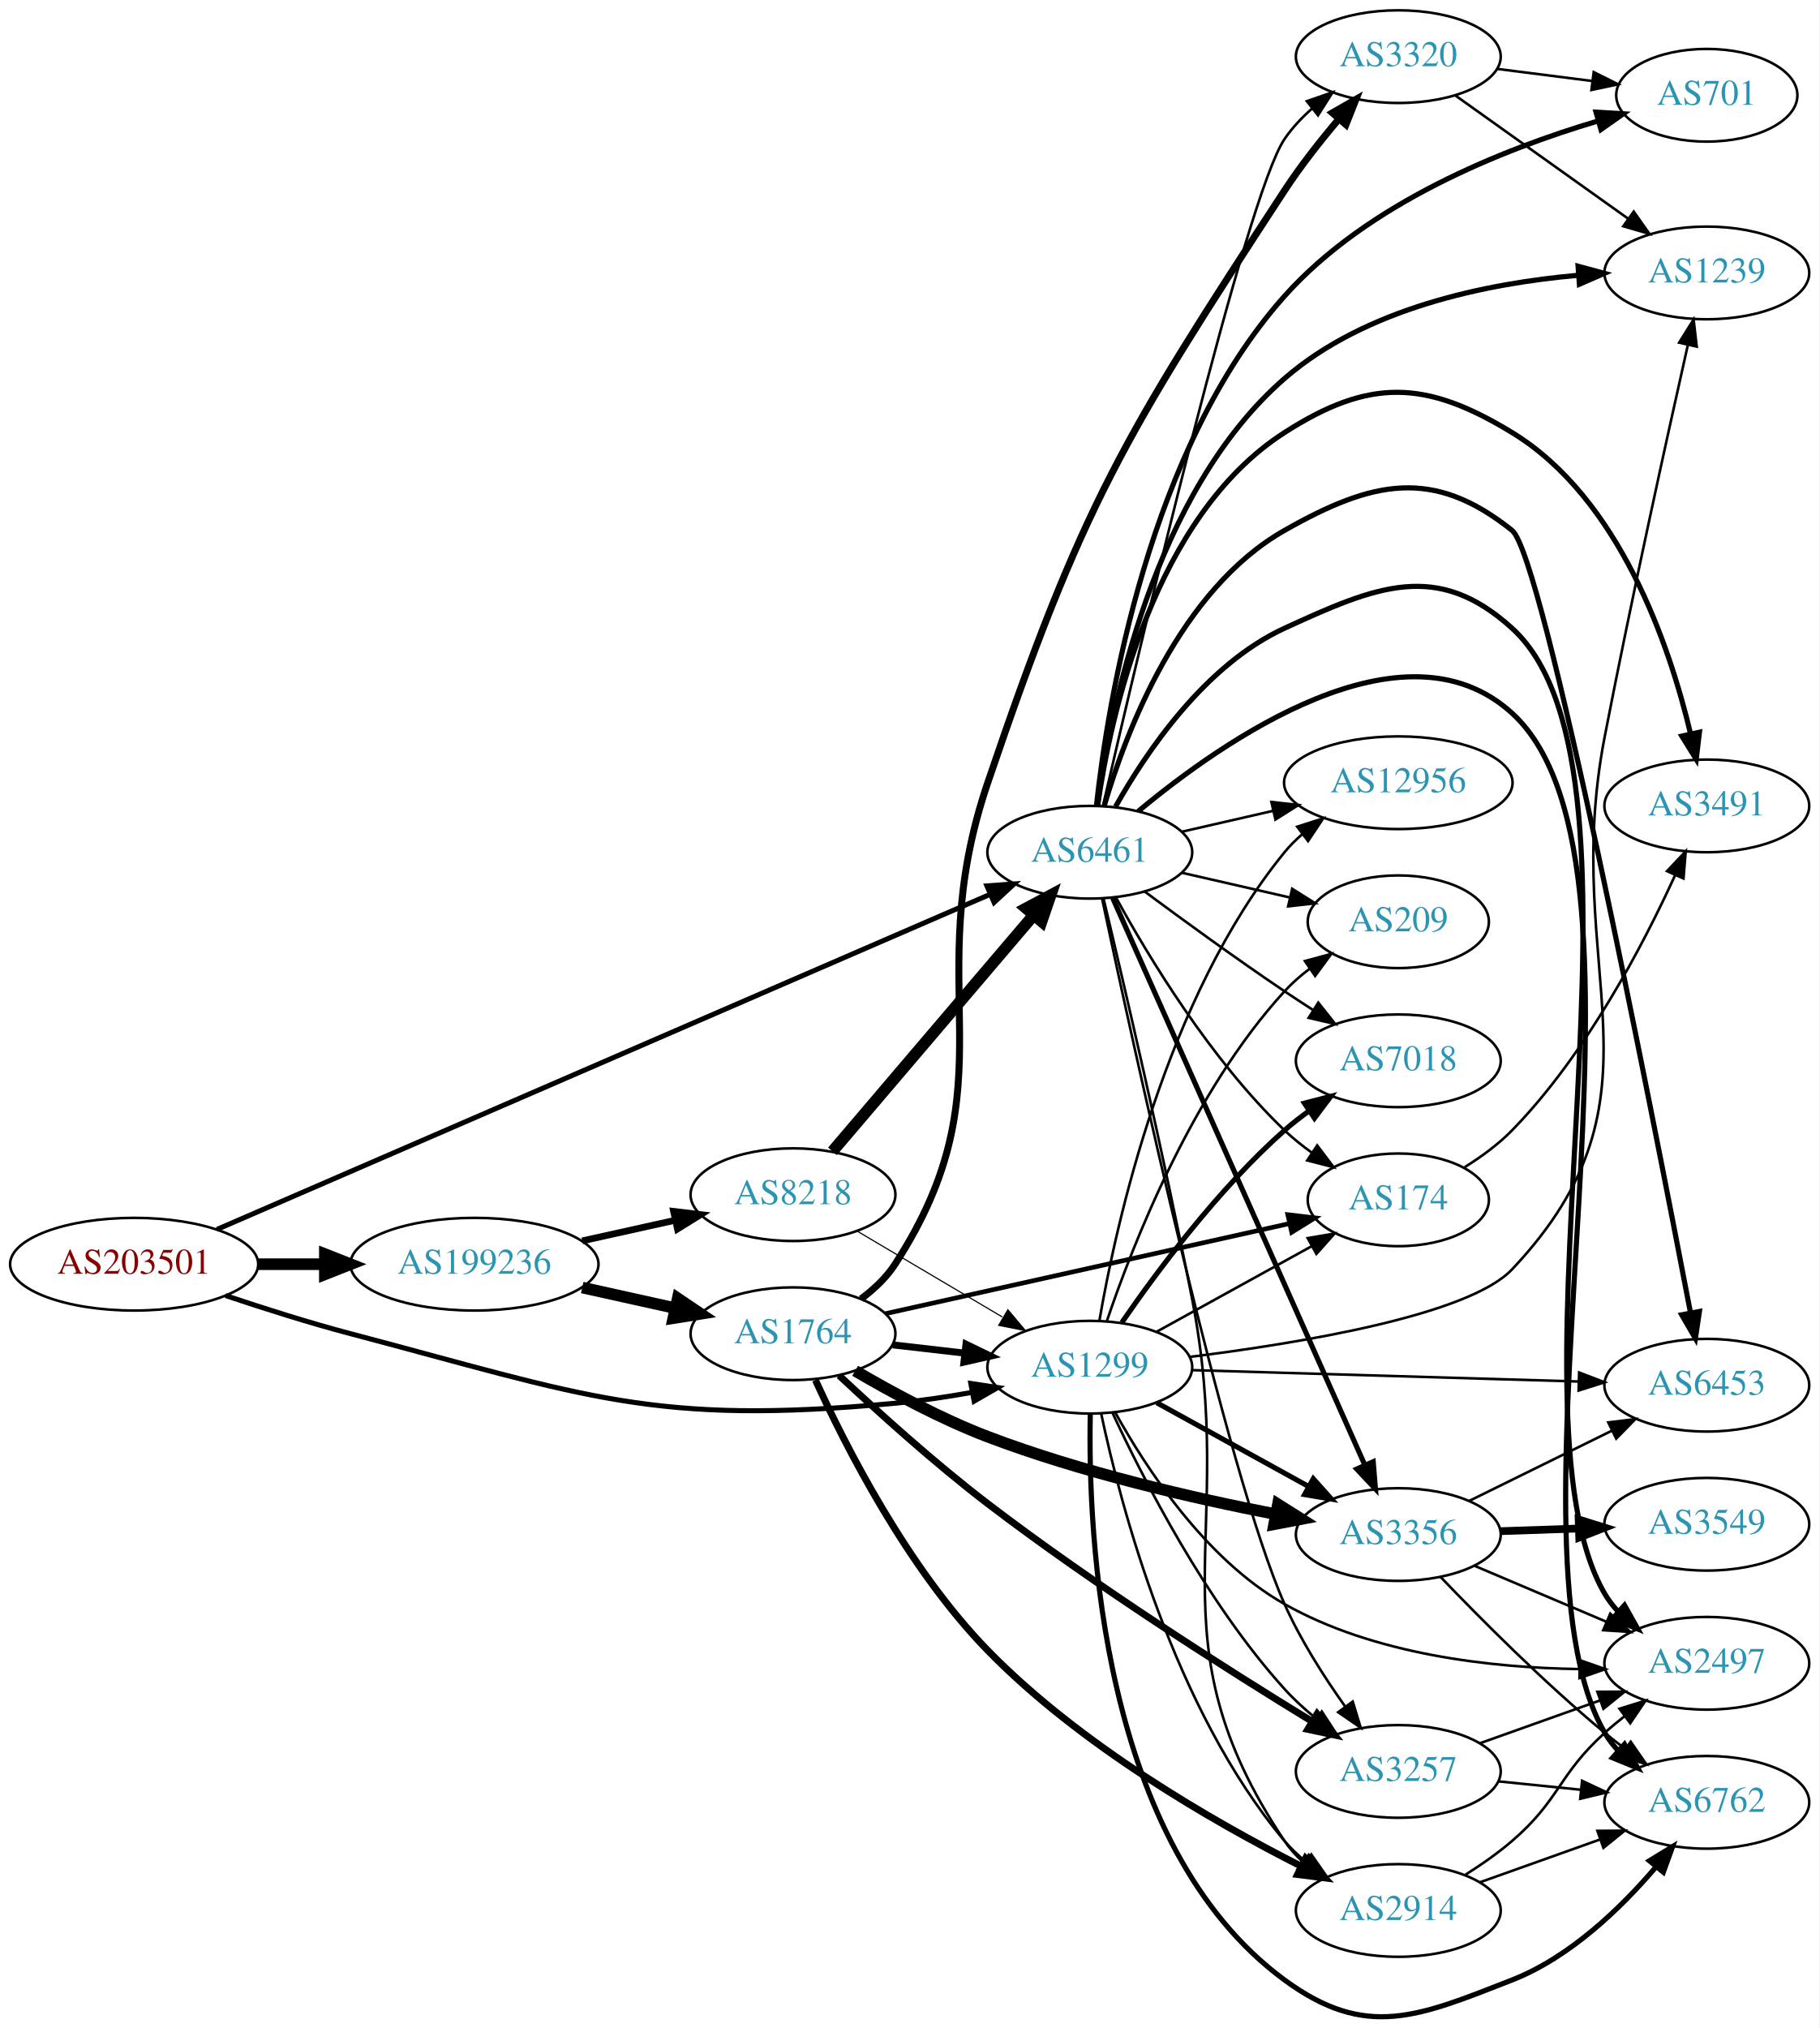
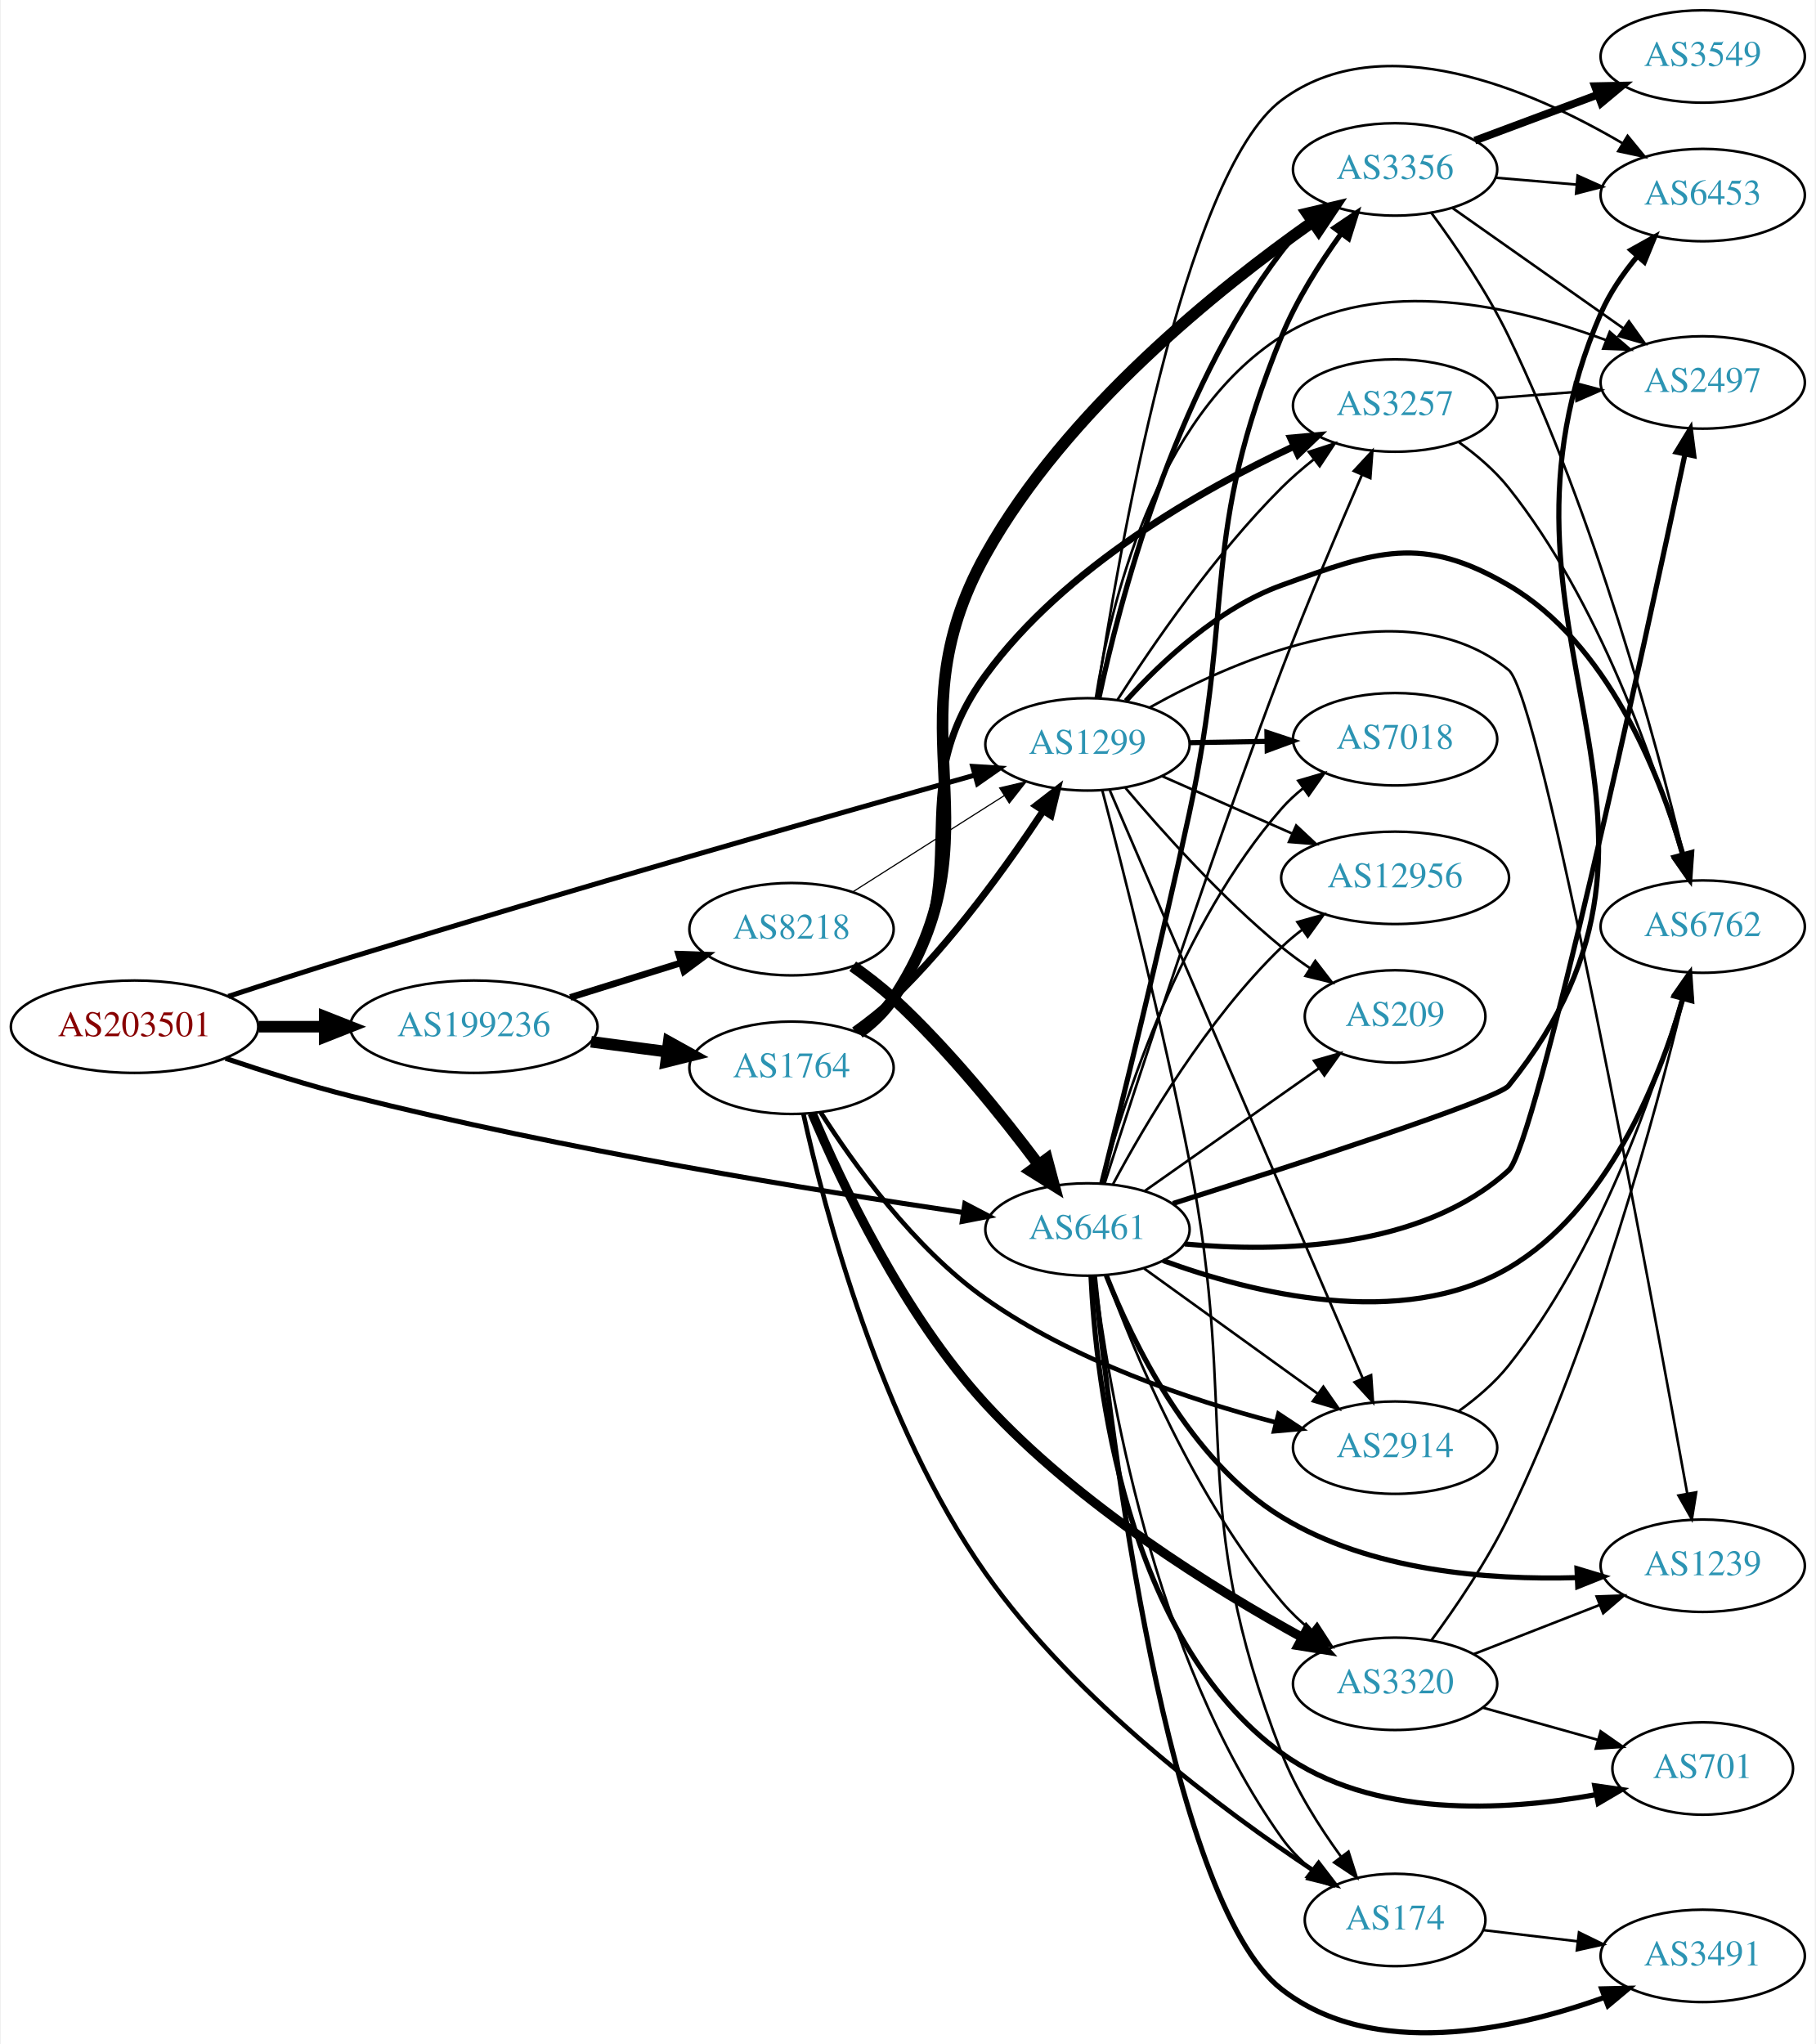
- <svg xmlns="http://www.w3.org/2000/svg" xmlns:xlink="http://www.w3.org/1999/xlink" width="707pt" height="788pt" viewBox="0.00 0.00 706.65 787.65">
-   <g id="graph0" class="graph" transform="scale(1 1) rotate(0) translate(4 783.648)">
-     <polygon fill="white" stroke="none" points="-4,4 -4,-783.648 702.654,-783.648 702.654,4 -4,4" />
+ <svg xmlns="http://www.w3.org/2000/svg" xmlns:xlink="http://www.w3.org/1999/xlink" width="707pt" height="796pt" viewBox="0.00 0.00 706.65 796.33">
+   <g id="graph0" class="graph" transform="scale(1 1) rotate(0) translate(4 792.334)">
+     <polygon fill="white" stroke="none" points="-4,4 -4,-792.334 702.654,-792.334 702.654,4 -4,4" />
    <g id="node1" class="node">
      <g id="a_node1">
        <a xlink:href="/asn/203501" xlink:title="AS203501 ~ Emarsys North America, Inc [AT]">
-           <ellipse fill="#ffffff" stroke="black" cx="48.096" cy="-292.648" rx="48.192" ry="18" />
-           <text text-anchor="middle" x="48.096" y="-288.948" font-family="Times,serif" font-size="14.00" fill="#880000">AS203501</text>
+           <ellipse fill="#ffffff" stroke="black" cx="48.096" cy="-392.334" rx="48.192" ry="18" />
+           <text text-anchor="middle" x="48.096" y="-388.634" font-family="Times,serif" font-size="14.00" fill="#880000">AS203501</text>
        </a>
      </g>
    </g>
    <g id="node2" class="node">
      <g id="a_node2">
        <a xlink:href="/asn/1299" xlink:title="AS1299 ~ Telia Carrier [EU]">
-           <ellipse fill="#ffffff" stroke="black" cx="419.322" cy="-252.648" rx="39.794" ry="18" />
-           <text text-anchor="middle" x="419.322" y="-248.948" font-family="Times,serif" font-size="14.00" fill="#2c94b3">AS1299</text>
+           <ellipse fill="#ffffff" stroke="black" cx="419.322" cy="-502.334" rx="39.794" ry="18" />
+           <text text-anchor="middle" x="419.322" y="-498.634" font-family="Times,serif" font-size="14.00" fill="#2c94b3">AS1299</text>
        </a>
      </g>
    </g>
    <g id="edge1" class="edge">
-       <path fill="none" stroke="black" stroke-width="1.95" d="M83.607,-280.47C98.446,-275.486 116.057,-269.902 132.191,-265.648 223.816,-241.488 249.327,-229.877 343.676,-238.648 353.42,-239.554 363.788,-241.111 373.6,-242.866" />
-       <polygon fill="black" stroke="black" stroke-width="1.95" points="373.098,-246.333 383.573,-244.747 374.396,-239.454 373.098,-246.333" />
+       <path fill="none" stroke="black" stroke-width="1.95" d="M84.601,-404.145C99.296,-408.962 116.532,-414.52 132.191,-419.334 218.063,-445.732 319.125,-474.516 375.236,-490.297" />
+       <polygon fill="black" stroke="black" stroke-width="1.95" points="374.602,-493.755 385.176,-493.089 376.495,-487.015 374.602,-493.755" />
    </g>
    <g id="node3" class="node">
      <g id="a_node3">
        <a xlink:href="/asn/6461" xlink:title="AS6461 ~ Zayo Bandwidth [US]">
-           <ellipse fill="#ffffff" stroke="black" cx="419.322" cy="-452.648" rx="39.794" ry="18" />
-           <text text-anchor="middle" x="419.322" y="-448.948" font-family="Times,serif" font-size="14.00" fill="#2c94b3">AS6461</text>
+           <ellipse fill="#ffffff" stroke="black" cx="419.322" cy="-313.334" rx="39.794" ry="18" />
+           <text text-anchor="middle" x="419.322" y="-309.634" font-family="Times,serif" font-size="14.00" fill="#2c94b3">AS6461</text>
        </a>
      </g>
    </g>
    <g id="edge2" class="edge">
-       <path fill="none" stroke="black" stroke-width="1.95" d="M80.258,-306.152C147.811,-335.425 307.532,-404.638 380.623,-436.311" />
-       <polygon fill="black" stroke="black" stroke-width="1.95" points="379.361,-439.579 389.928,-440.344 382.144,-433.156 379.361,-439.579" />
+       <path fill="none" stroke="black" stroke-width="1.95" d="M83.562,-379.985C98.395,-374.971 116.012,-369.413 132.191,-365.334 215.151,-344.418 313.652,-328.408 370.771,-319.974" />
+       <polygon fill="black" stroke="black" stroke-width="1.95" points="371.553,-323.397 380.941,-318.487 370.54,-316.47 371.553,-323.397" />
    </g>
    <g id="node4" class="node">
      <g id="a_node4">
        <a xlink:href="/asn/199236" xlink:title="AS199236 ~ Emarsys eMarketing Systems AG [AT]">
-           <ellipse fill="#ffffff" stroke="black" cx="180.287" cy="-292.648" rx="48.192" ry="18" />
-           <text text-anchor="middle" x="180.287" y="-288.948" font-family="Times,serif" font-size="14.00" fill="#2c94b3">AS199236</text>
+           <ellipse fill="#ffffff" stroke="black" cx="180.287" cy="-392.334" rx="48.192" ry="18" />
+           <text text-anchor="middle" x="180.287" y="-388.634" font-family="Times,serif" font-size="14.00" fill="#2c94b3">AS199236</text>
        </a>
      </g>
    </g>
    <g id="edge3" class="edge">
-       <path fill="none" stroke="black" stroke-width="4.5" d="M96.466,-292.648C104.736,-292.648 113.42,-292.648 121.924,-292.648" />
-       <polygon fill="black" stroke="black" stroke-width="4.5" points="122.17,-296.585 132.17,-292.648 122.17,-288.71 122.17,-296.585" />
+       <path fill="none" stroke="black" stroke-width="4.5" d="M96.466,-392.334C104.736,-392.334 113.42,-392.334 121.924,-392.334" />
+       <polygon fill="black" stroke="black" stroke-width="4.5" points="122.17,-396.271 132.17,-392.334 122.17,-388.396 122.17,-396.271" />
    </g>
    <g id="node5" class="node">
      <g id="a_node5">
-         <a xlink:href="/asn/174" xlink:title="AS174 ~ Cogent Communications [US]">
-           <ellipse fill="#ffffff" stroke="black" cx="539.165" cy="-317.648" rx="35.194" ry="18" />
-           <text text-anchor="middle" x="539.165" y="-313.948" font-family="Times,serif" font-size="14.00" fill="#2c94b3">AS174</text>
+         <a xlink:href="/asn/3356" xlink:title="AS3356 ~ Level 3 Parent, LLC [US]">
+           <ellipse fill="#ffffff" stroke="black" cx="539.165" cy="-726.334" rx="39.794" ry="18" />
+           <text text-anchor="middle" x="539.165" y="-722.634" font-family="Times,serif" font-size="14.00" fill="#2c94b3">AS3356</text>
        </a>
      </g>
    </g>
    <g id="edge4" class="edge">
-       <path fill="none" stroke="black" d="M445.314,-266.433C462.848,-276.104 486.464,-289.13 505.49,-299.625" />
-       <polygon fill="black" stroke="black" points="503.968,-302.783 514.415,-304.548 507.349,-296.653 503.968,-302.783" />
+       <path fill="none" stroke="black" stroke-width="2" d="M423.809,-520.4C431.491,-556.515 452.652,-638.9 494.969,-694.334 498.144,-698.493 502,-702.365 506.086,-705.876" />
+       <polygon fill="black" stroke="black" stroke-width="2" points="504.08,-708.751 514.11,-712.165 508.398,-703.241 504.08,-708.751" />
    </g>
    <g id="node6" class="node">
      <g id="a_node6">
-         <a xlink:href="/asn/12956" xlink:title="AS12956 ~ TELXIUS [ES]">
-           <ellipse fill="#ffffff" stroke="black" cx="539.165" cy="-479.648" rx="44.393" ry="18" />
-           <text text-anchor="middle" x="539.165" y="-475.948" font-family="Times,serif" font-size="14.00" fill="#2c94b3">AS12956</text>
+         <a xlink:href="/asn/6453" xlink:title="AS6453 ~ TATA COMMUNICATIONS (AMERICA) INC [US]">
+           <ellipse fill="#ffffff" stroke="black" cx="659.007" cy="-716.334" rx="39.794" ry="18" />
+           <text text-anchor="middle" x="659.007" y="-712.634" font-family="Times,serif" font-size="14.00" fill="#2c94b3">AS6453</text>
        </a>
      </g>
    </g>
    <g id="edge5" class="edge">
-       <path fill="none" stroke="black" d="M423.032,-270.609C429.481,-308.143 448.794,-396.092 494.969,-452.648 497.038,-455.183 499.412,-457.549 501.958,-459.742" />
-       <polygon fill="black" stroke="black" points="499.895,-462.569 509.986,-465.798 504.111,-456.982 499.895,-462.569" />
+       <path fill="none" stroke="black" d="M422.923,-520.591C430.865,-573.458 456.614,-724.725 494.969,-753.334 534.16,-782.566 592.365,-757.309 627.593,-736.614" />
+       <polygon fill="black" stroke="black" points="629.736,-739.407 636.457,-731.218 626.096,-733.428 629.736,-739.407" />
    </g>
    <g id="node7" class="node">
      <g id="a_node7">
-         <a xlink:href="/asn/3356" xlink:title="AS3356 ~ Level 3 Parent, LLC [US]">
-           <ellipse fill="#ffffff" stroke="black" cx="539.165" cy="-187.648" rx="39.794" ry="18" />
-           <text text-anchor="middle" x="539.165" y="-183.948" font-family="Times,serif" font-size="14.00" fill="#2c94b3">AS3356</text>
+         <a xlink:href="/asn/6762" xlink:title="AS6762 ~ TELECOM ITALIA SPARKLE S.p.A. [IT]">
+           <ellipse fill="#ffffff" stroke="black" cx="659.007" cy="-431.334" rx="39.794" ry="18" />
+           <text text-anchor="middle" x="659.007" y="-427.634" font-family="Times,serif" font-size="14.00" fill="#2c94b3">AS6762</text>
        </a>
      </g>
    </g>
    <g id="edge6" class="edge">
-       <path fill="none" stroke="black" stroke-width="2" d="M445.314,-238.863C462.5,-229.384 485.528,-216.682 504.351,-206.299" />
-       <polygon fill="black" stroke="black" stroke-width="2" points="506.144,-209.307 513.21,-201.413 502.763,-203.178 506.144,-209.307" />
+       <path fill="none" stroke="black" stroke-width="2" d="M434.279,-519.238C447.939,-534.337 470.251,-555.407 494.969,-564.334 531.919,-577.677 549.459,-584.183 583.361,-564.334 621.751,-541.857 641.902,-491.599 651.22,-459.705" />
+       <polygon fill="black" stroke="black" stroke-width="2" points="654.705,-460.229 653.975,-449.659 647.954,-458.377 654.705,-460.229" />
    </g>
    <g id="node8" class="node">
      <g id="a_node8">
-         <a xlink:href="/asn/2914" xlink:title="AS2914 ~ NTT America, Inc. [US]">
-           <ellipse fill="#ffffff" stroke="black" cx="539.165" cy="-41.648" rx="39.794" ry="18" />
-           <text text-anchor="middle" x="539.165" y="-37.948" font-family="Times,serif" font-size="14.00" fill="#2c94b3">AS2914</text>
+         <a xlink:href="/asn/7018" xlink:title="AS7018 ~ AT&amp;T Services, Inc. [US]">
+           <ellipse fill="#ffffff" stroke="black" cx="539.165" cy="-504.334" rx="39.794" ry="18" />
+           <text text-anchor="middle" x="539.165" y="-500.634" font-family="Times,serif" font-size="14.00" fill="#2c94b3">AS7018</text>
        </a>
      </g>
    </g>
    <g id="edge7" class="edge">
-       <path fill="none" stroke="black" d="M423.766,-234.508C431.262,-199.117 451.948,-119.851 494.969,-68.648 497.387,-65.77 500.192,-63.104 503.19,-60.658" />
-       <polygon fill="black" stroke="black" points="505.379,-63.394 511.441,-54.705 501.284,-57.718 505.379,-63.394" />
+       <path fill="none" stroke="black" stroke-width="2" d="M459.235,-502.994C468.788,-503.156 479.138,-503.332 489.101,-503.501" />
+       <polygon fill="black" stroke="black" stroke-width="2" points="489.235,-507.004 499.293,-503.674 489.354,-500.005 489.235,-507.004" />
    </g>
    <g id="node9" class="node">
      <g id="a_node9">
-         <a xlink:href="/asn/6762" xlink:title="AS6762 ~ TELECOM ITALIA SPARKLE S.p.A. [IT]">
-           <ellipse fill="#ffffff" stroke="black" cx="659.007" cy="-83.648" rx="39.794" ry="18" />
-           <text text-anchor="middle" x="659.007" y="-79.948" font-family="Times,serif" font-size="14.00" fill="#2c94b3">AS6762</text>
+         <a xlink:href="/asn/2497" xlink:title="AS2497 ~ Internet Initiative Japan Inc. [JP]">
+           <ellipse fill="#ffffff" stroke="black" cx="659.007" cy="-643.334" rx="39.794" ry="18" />
+           <text text-anchor="middle" x="659.007" y="-639.634" font-family="Times,serif" font-size="14.00" fill="#2c94b3">AS2497</text>
        </a>
      </g>
    </g>
    <g id="edge8" class="edge">
-       <path fill="none" stroke="black" stroke-width="2" d="M419.511,-234.331C418.593,-188.202 423.418,-67.194 494.969,-14.648 526.633,8.606 546.778,-0.33 583.361,-14.648 605.892,-23.466 625.7,-42.63 639.239,-58.528" />
-       <polygon fill="black" stroke="black" stroke-width="2" points="636.692,-60.942 645.729,-66.472 642.113,-56.514 636.692,-60.942" />
+       <path fill="none" stroke="black" d="M422.591,-520.48C428.001,-555.044 445.161,-629.694 494.969,-661.334 532.98,-685.48 586.241,-672.928 621.408,-659.801" />
+       <polygon fill="black" stroke="black" points="622.786,-663.021 630.82,-656.114 620.232,-656.503 622.786,-663.021" />
    </g>
    <g id="node10" class="node">
      <g id="a_node10">
-         <a xlink:href="/asn/1239" xlink:title="AS1239 ~ Sprint [US]">
-           <ellipse fill="#ffffff" stroke="black" cx="659.007" cy="-677.648" rx="39.794" ry="18" />
-           <text text-anchor="middle" x="659.007" y="-673.948" font-family="Times,serif" font-size="14.00" fill="#2c94b3">AS1239</text>
+         <a xlink:href="/asn/3257" xlink:title="AS3257 ~ GTT [DE]">
+           <ellipse fill="#ffffff" stroke="black" cx="539.165" cy="-634.334" rx="39.794" ry="18" />
+           <text text-anchor="middle" x="539.165" y="-630.634" font-family="Times,serif" font-size="14.00" fill="#2c94b3">AS3257</text>
        </a>
      </g>
    </g>
    <g id="edge9" class="edge">
-       <path fill="none" stroke="black" d="M458.17,-256.646C500.844,-261.954 566.495,-272.796 583.361,-290.648 647.49,-358.526 601.556,-405.98 619.361,-497.648 629.827,-551.531 643.643,-614.125 651.604,-649.493" />
-       <polygon fill="black" stroke="black" points="648.26,-650.573 653.877,-659.556 655.088,-649.031 648.26,-650.573" />
+       <path fill="none" stroke="black" d="M431.102,-519.807C444.522,-540.77 468.879,-576.339 494.969,-602.334 498.756,-606.107 503.011,-609.794 507.335,-613.244" />
+       <polygon fill="black" stroke="black" points="505.55,-616.284 515.63,-619.548 509.786,-610.71 505.55,-616.284" />
    </g>
    <g id="node11" class="node">
      <g id="a_node11">
-         <a xlink:href="/asn/7018" xlink:title="AS7018 ~ AT&amp;T Services, Inc. [US]">
-           <ellipse fill="#ffffff" stroke="black" cx="539.165" cy="-371.648" rx="39.794" ry="18" />
-           <text text-anchor="middle" x="539.165" y="-367.948" font-family="Times,serif" font-size="14.00" fill="#2c94b3">AS7018</text>
+         <a xlink:href="/asn/174" xlink:title="AS174 ~ Cogent Communications [US]">
+           <ellipse fill="#ffffff" stroke="black" cx="539.165" cy="-44.334" rx="35.194" ry="18" />
+           <text text-anchor="middle" x="539.165" y="-40.634" font-family="Times,serif" font-size="14.00" fill="#2c94b3">AS174</text>
        </a>
      </g>
    </g>
    <g id="edge10" class="edge">
-       <path fill="none" stroke="black" stroke-width="2" d="M431.784,-270.026C445.309,-289.679 469.233,-321.898 494.969,-344.648 497.94,-347.275 501.196,-349.809 504.546,-352.204" />
-       <polygon fill="black" stroke="black" stroke-width="2" points="502.7,-355.181 512.956,-357.84 506.597,-349.366 502.7,-355.181" />
+       <path fill="none" stroke="black" d="M425.081,-484.456C432.886,-454.71 448.58,-393.101 458.969,-340.334 479.04,-238.385 457.34,-206.187 494.969,-109.334 500.521,-95.043 509.605,-80.686 518.013,-69.113" />
+       <polygon fill="black" stroke="black" points="521.015,-70.945 524.241,-60.854 515.426,-66.731 521.015,-70.945" />
    </g>
    <g id="node12" class="node">
      <g id="a_node12">
-         <a xlink:href="/asn/209" xlink:title="AS209 ~ CenturyLink Communications, LLC [US]">
-           <ellipse fill="#ffffff" stroke="black" cx="539.165" cy="-425.648" rx="35.194" ry="18" />
-           <text text-anchor="middle" x="539.165" y="-421.948" font-family="Times,serif" font-size="14.00" fill="#2c94b3">AS209</text>
+         <a xlink:href="/asn/12956" xlink:title="AS12956 ~ TELXIUS [ES]">
+           <ellipse fill="#ffffff" stroke="black" cx="539.165" cy="-450.334" rx="44.393" ry="18" />
+           <text text-anchor="middle" x="539.165" y="-446.634" font-family="Times,serif" font-size="14.00" fill="#2c94b3">AS12956</text>
        </a>
      </g>
    </g>
    <g id="edge11" class="edge">
-       <path fill="none" stroke="black" d="M425.984,-270.675C435.987,-300.238 459.171,-359.631 494.969,-398.648 497.861,-401.8 501.203,-404.725 504.721,-407.397" />
-       <polygon fill="black" stroke="black" points="502.894,-410.388 513.12,-413.156 506.852,-404.614 502.894,-410.388" />
+       <path fill="none" stroke="black" d="M448.249,-490.01C463.384,-483.332 482.332,-474.971 498.926,-467.648" />
+       <polygon fill="black" stroke="black" points="500.642,-470.717 508.378,-463.478 497.816,-464.313 500.642,-470.717" />
    </g>
    <g id="node13" class="node">
      <g id="a_node13">
-         <a xlink:href="/asn/2497" xlink:title="AS2497 ~ Internet Initiative Japan Inc. [JP]">
-           <ellipse fill="#ffffff" stroke="black" cx="659.007" cy="-137.648" rx="39.794" ry="18" />
-           <text text-anchor="middle" x="659.007" y="-133.948" font-family="Times,serif" font-size="14.00" fill="#2c94b3">AS2497</text>
+         <a xlink:href="/asn/209" xlink:title="AS209 ~ CenturyLink Communications, LLC [US]">
+           <ellipse fill="#ffffff" stroke="black" cx="539.165" cy="-396.334" rx="35.194" ry="18" />
+           <text text-anchor="middle" x="539.165" y="-392.634" font-family="Times,serif" font-size="14.00" fill="#2c94b3">AS209</text>
        </a>
      </g>
    </g>
    <g id="edge12" class="edge">
-       <path fill="none" stroke="black" d="M429.212,-235.057C441.063,-213.606 464.174,-178.062 494.969,-160.648 529.809,-140.947 575.309,-135.916 609.387,-135.401" />
-       <polygon fill="black" stroke="black" points="609.581,-138.901 619.572,-135.375 609.563,-131.901 609.581,-138.901" />
+       <path fill="none" stroke="black" d="M434.087,-485.408C448.292,-468.54 471.611,-442.462 494.969,-423.334 498.45,-420.483 502.253,-417.699 506.113,-415.068" />
+       <polygon fill="black" stroke="black" points="508.073,-417.968 514.552,-409.585 504.259,-412.099 508.073,-417.968" />
    </g>
    <g id="node14" class="node">
      <g id="a_node14">
-         <a xlink:href="/asn/3257" xlink:title="AS3257 ~ GTT [DE]">
-           <ellipse fill="#ffffff" stroke="black" cx="539.165" cy="-95.648" rx="39.794" ry="18" />
-           <text text-anchor="middle" x="539.165" y="-91.948" font-family="Times,serif" font-size="14.00" fill="#2c94b3">AS3257</text>
+         <a xlink:href="/asn/2914" xlink:title="AS2914 ~ NTT America, Inc. [US]">
+           <ellipse fill="#ffffff" stroke="black" cx="539.165" cy="-228.334" rx="39.794" ry="18" />
+           <text text-anchor="middle" x="539.165" y="-224.634" font-family="Times,serif" font-size="14.00" fill="#2c94b3">AS2914</text>
        </a>
      </g>
    </g>
    <g id="edge13" class="edge">
-       <path fill="none" stroke="black" d="M428.079,-235.056C439.934,-209.472 464.433,-161.376 494.969,-127.648 498.557,-123.685 502.702,-119.893 506.975,-116.395" />
-       <polygon fill="black" stroke="black" points="509.431,-118.922 515.237,-110.06 505.172,-113.367 509.431,-118.922" />
+       <path fill="none" stroke="black" d="M428.054,-484.356C448.246,-437.408 502.648,-310.915 526.589,-255.25" />
+       <polygon fill="black" stroke="black" points="529.822,-256.591 530.558,-246.022 523.391,-253.825 529.822,-256.591" />
    </g>
    <g id="node15" class="node">
      <g id="a_node15">
-         <a xlink:href="/asn/6453" xlink:title="AS6453 ~ TATA COMMUNICATIONS (AMERICA) INC [US]">
-           <ellipse fill="#ffffff" stroke="black" cx="659.007" cy="-245.648" rx="39.794" ry="18" />
-           <text text-anchor="middle" x="659.007" y="-241.948" font-family="Times,serif" font-size="14.00" fill="#2c94b3">AS6453</text>
+         <a xlink:href="/asn/1239" xlink:title="AS1239 ~ Sprint [US]">
+           <ellipse fill="#ffffff" stroke="black" cx="659.007" cy="-182.334" rx="39.794" ry="18" />
+           <text text-anchor="middle" x="659.007" y="-178.634" font-family="Times,serif" font-size="14.00" fill="#2c94b3">AS1239</text>
        </a>
      </g>
    </g>
    <g id="edge14" class="edge">
-       <path fill="none" stroke="black" d="M459.04,-251.508C499.958,-250.303 564.598,-248.399 609.032,-247.09" />
-       <polygon fill="black" stroke="black" points="609.414,-250.581 619.307,-246.788 609.208,-243.584 609.414,-250.581" />
+       <path fill="none" stroke="black" d="M443.686,-516.768C478.151,-536.01 542.9,-564.056 583.361,-531.334 596.04,-521.079 638.356,-291.621 652.983,-210.463" />
+       <polygon fill="black" stroke="black" points="656.456,-210.923 654.78,-200.462 649.566,-209.685 656.456,-210.923" />
+     </g>
+     <g id="edge22" class="edge">
+       <path fill="none" stroke="black" stroke-width="2" d="M424.864,-331.256C432.359,-361.067 447.617,-422.765 458.969,-475.334 476.742,-557.637 463.045,-583.419 494.969,-661.334 500.741,-675.421 509.767,-689.664 518.079,-701.212" />
+       <polygon fill="black" stroke="black" stroke-width="2" points="515.45,-703.541 524.231,-709.47 521.064,-699.36 515.45,-703.541" />
    </g>
    <g id="edge21" class="edge">
-       <path fill="none" stroke="black" d="M429.564,-434.934C442.109,-412.087 466.286,-372.037 494.969,-344.648 498.223,-341.541 501.89,-338.602 505.676,-335.888" />
-       <polygon fill="black" stroke="black" points="507.654,-338.776 514.044,-330.326 503.779,-332.947 507.654,-338.776" />
-     </g>
-     <g id="edge32" class="edge">
-       <path fill="none" stroke="black" d="M455.042,-460.603C466.18,-463.155 478.715,-466.027 490.608,-468.752" />
-       <polygon fill="black" stroke="black" points="489.874,-472.174 500.403,-470.996 491.437,-465.351 489.874,-472.174" />
+       <path fill="none" stroke="black" stroke-width="2" d="M452.625,-323.459C498.925,-338.111 579.094,-364.052 583.361,-369.334 668.026,-474.14 565.793,-546.709 619.361,-670.334 622.743,-678.14 627.894,-685.641 633.342,-692.24" />
+       <polygon fill="black" stroke="black" stroke-width="2" points="631.035,-694.914 640.291,-700.07 636.271,-690.267 631.035,-694.914" />
+     </g>
+     <g id="edge24" class="edge">
+       <path fill="none" stroke="black" stroke-width="2" d="M448.738,-301.238C483.104,-288.631 541.538,-273.847 583.361,-298.334 621.751,-320.81 641.902,-371.069 651.22,-402.963" />
+       <polygon fill="black" stroke="black" stroke-width="2" points="647.954,-404.29 653.975,-413.008 654.705,-402.439 647.954,-404.29" />
+     </g>
+     <g id="edge30" class="edge">
+       <path fill="none" stroke="black" d="M424.768,-331.246C433.534,-363.586 455.689,-432.517 494.969,-477.334 497.446,-480.16 500.292,-482.793 503.314,-485.217" />
+       <polygon fill="black" stroke="black" points="501.429,-488.172 511.6,-491.141 505.5,-482.477 501.429,-488.172" />
+     </g>
+     <g id="edge19" class="edge">
+       <path fill="none" stroke="black" stroke-width="2" d="M457.268,-307.686C493.91,-304.308 549.363,-305.526 583.361,-336.334 593.894,-345.878 636.317,-541.28 652.076,-615.272" />
+       <polygon fill="black" stroke="black" stroke-width="2" points="648.698,-616.217 654.2,-625.271 655.545,-614.762 648.698,-616.217" />
+     </g>
+     <g id="edge23" class="edge">
+       <path fill="none" stroke="black" d="M426.016,-331.282C437.997,-368.74 467.02,-457.861 494.969,-531.334 504.863,-557.344 517.24,-586.562 526.206,-607.217" />
+       <polygon fill="black" stroke="black" points="523.1,-608.851 530.307,-616.617 529.516,-606.052 523.1,-608.851" />
+     </g>
+     <g id="edge20" class="edge">
+       <path fill="none" stroke="black" d="M422.172,-295.308C427.243,-253.305 444.522,-147.121 494.969,-76.334 498.219,-71.773 502.318,-67.593 506.69,-63.865" />
+       <polygon fill="black" stroke="black" points="508.953,-66.54 514.73,-57.658 504.675,-60.999 508.953,-66.54" />
+     </g>
+     <g id="edge31" class="edge">
+       <path fill="none" stroke="black" d="M429.275,-330.987C441.678,-354.201 465.878,-395.316 494.969,-423.334 497.465,-425.738 500.209,-428.039 503.067,-430.211" />
+       <polygon fill="black" stroke="black" points="501.109,-433.113 511.31,-435.975 505.12,-427.376 501.109,-433.113" />
    </g>
    <g id="edge29" class="edge">
-       <path fill="none" stroke="black" stroke-width="2" d="M428.237,-434.849C448.447,-389.402 502.055,-268.851 526.145,-214.679" />
-       <polygon fill="black" stroke="black" stroke-width="2" points="529.419,-215.929 530.284,-205.369 523.023,-213.084 529.419,-215.929" />
-     </g>
-     <g id="edge20" class="edge">
-       <path fill="none" stroke="black" d="M424.688,-434.53C432.189,-403.106 447.793,-336.415 458.969,-279.648 477.345,-186.307 441.995,-147.667 494.969,-68.648 496.889,-65.783 499.227,-63.164 501.811,-60.783" />
-       <polygon fill="black" stroke="black" points="504.362,-63.235 510.127,-54.345 500.077,-57.7 504.362,-63.235" />
-     </g>
-     <g id="edge19" class="edge">
-       <path fill="none" stroke="black" stroke-width="2" d="M438.127,-468.537C470.882,-495.834 541.197,-545.153 583.361,-506.648 648.61,-447.061 575.01,-187.074 619.361,-110.648 620.825,-108.126 622.629,-105.783 624.652,-103.618" />
-       <polygon fill="black" stroke="black" stroke-width="2" points="627.023,-106.193 632.188,-96.942 622.381,-100.954 627.023,-106.193" />
+       <path fill="none" stroke="black" d="M441.663,-328.364C460.667,-341.749 488.622,-361.44 509.559,-376.186" />
+       <polygon fill="black" stroke="black" points="507.581,-379.073 517.772,-381.97 511.612,-373.35 507.581,-379.073" />
+     </g>
+     <g id="edge26" class="edge">
+       <path fill="none" stroke="black" d="M441.39,-298.137C460.242,-284.539 488.06,-264.474 509.039,-249.342" />
+       <polygon fill="black" stroke="black" points="511.217,-252.087 517.279,-243.398 507.122,-246.41 511.217,-252.087" />
    </g>
    <g id="edge27" class="edge">
-       <path fill="none" stroke="black" stroke-width="2" d="M422.262,-470.642C427.23,-507.574 443.858,-592.192 494.969,-636.648 526.437,-664.019 573.572,-673.608 609.081,-676.739" />
-       <polygon fill="black" stroke="black" stroke-width="2" points="608.999,-680.242 619.23,-677.488 609.515,-673.261 608.999,-680.242" />
-     </g>
-     <g id="edge31" class="edge">
-       <path fill="none" stroke="black" d="M440.653,-437.371C455.515,-426.344 476.26,-411.241 494.969,-398.648 498.518,-396.259 502.268,-393.809 506.017,-391.406" />
-       <polygon fill="black" stroke="black" points="508.085,-394.239 514.665,-385.935 504.343,-388.323 508.085,-394.239" />
-     </g>
-     <g id="edge25" class="edge">
-       <path fill="none" stroke="black" d="M455.042,-444.693C468.134,-441.693 483.156,-438.251 496.797,-435.126" />
-       <polygon fill="black" stroke="black" points="497.939,-438.455 506.904,-432.81 496.375,-431.632 497.939,-438.455" />
-     </g>
-     <g id="edge24" class="edge">
-       <path fill="none" stroke="black" stroke-width="2" d="M429.319,-470.352C441.129,-491.392 464.047,-525.435 494.969,-539.648 530.664,-556.055 554.285,-566.066 583.361,-539.648 645.321,-483.351 577.159,-236.949 619.361,-164.648 620.831,-162.13 622.64,-159.789 624.666,-157.626" />
-       <polygon fill="black" stroke="black" stroke-width="2" points="627.037,-160.202 632.208,-150.954 622.399,-154.959 627.037,-160.202" />
-     </g>
-     <g id="edge23" class="edge">
-       <path fill="none" stroke="black" d="M424.099,-434.62C435.859,-379.108 472.38,-211.447 494.969,-160.648 501.154,-146.737 510.231,-132.516 518.47,-120.937" />
-       <polygon fill="black" stroke="black" points="521.458,-122.781 524.545,-112.646 515.811,-118.643 521.458,-122.781" />
-     </g>
-     <g id="edge26" class="edge">
-       <path fill="none" stroke="black" stroke-width="2" d="M424.978,-470.833C433.428,-499.566 454.301,-554.566 494.969,-577.648 529.135,-597.039 552.686,-602.192 583.361,-577.648 595.422,-567.998 637.605,-352.489 652.637,-273.953" />
-       <polygon fill="black" stroke="black" stroke-width="2" points="656.135,-274.295 654.572,-263.816 649.259,-272.982 656.135,-274.295" />
+       <path fill="none" stroke="black" stroke-width="2" d="M426.669,-295.389C436.767,-269.747 459.099,-223.299 494.969,-201.334 529.326,-180.294 575.459,-176.698 609.883,-177.696" />
+       <polygon fill="black" stroke="black" stroke-width="2" points="610.023,-181.205 620.165,-178.139 610.324,-174.212 610.023,-181.205" />
    </g>
    <g id="node17" class="node">
      <g id="a_node17">
        <a xlink:href="/asn/3491" xlink:title="AS3491 ~ PCCW Global, Inc. [US]">
-           <ellipse fill="#ffffff" stroke="black" cx="659.007" cy="-470.648" rx="39.794" ry="18" />
-           <text text-anchor="middle" x="659.007" y="-466.948" font-family="Times,serif" font-size="14.00" fill="#2c94b3">AS3491</text>
-         </a>
-       </g>
-     </g>
-     <g id="edge22" class="edge">
-       <path fill="none" stroke="black" stroke-width="2" d="M422.356,-470.687C427.402,-505.845 444.024,-582.945 494.969,-615.648 528.029,-636.87 549.822,-636.104 583.361,-615.648 625.092,-590.195 644.486,-533.128 652.692,-498.662" />
-       <polygon fill="black" stroke="black" stroke-width="2" points="656.142,-499.272 654.892,-488.752 649.308,-497.756 656.142,-499.272" />
+           <ellipse fill="#ffffff" stroke="black" cx="659.007" cy="-30.334" rx="39.794" ry="18" />
+           <text text-anchor="middle" x="659.007" y="-26.634" font-family="Times,serif" font-size="14.00" fill="#2c94b3">AS3491</text>
+         </a>
+       </g>
+     </g>
+     <g id="edge25" class="edge">
+       <path fill="none" stroke="black" stroke-width="2" d="M422.036,-295.274C428.025,-236.47 450.131,-52.268 494.969,-17.334 530.492,10.343 584.572,-1.26 620.584,-14.098" />
+       <polygon fill="black" stroke="black" stroke-width="2" points="619.64,-17.482 630.232,-17.72 622.1,-10.928 619.64,-17.482" />
    </g>
    <g id="node18" class="node">
      <g id="a_node18">
        <a xlink:href="/asn/701" xlink:title="AS701 ~ UUNET [US]">
-           <ellipse fill="#ffffff" stroke="black" cx="659.007" cy="-746.648" rx="35.194" ry="18" />
-           <text text-anchor="middle" x="659.007" y="-742.948" font-family="Times,serif" font-size="14.00" fill="#2c94b3">AS701</text>
+           <ellipse fill="#ffffff" stroke="black" cx="659.007" cy="-103.334" rx="35.194" ry="18" />
+           <text text-anchor="middle" x="659.007" y="-99.634" font-family="Times,serif" font-size="14.00" fill="#2c94b3">AS701</text>
        </a>
      </g>
    </g>
    <g id="edge28" class="edge">
-       <path fill="none" stroke="black" stroke-width="2" d="M421.89,-470.635C426.292,-510.911 442.131,-609.445 494.969,-668.648 527.244,-704.811 579.934,-725.732 616.649,-736.638" />
-       <polygon fill="black" stroke="black" stroke-width="2" points="615.974,-740.085 626.55,-739.453 617.889,-733.352 615.974,-740.085" />
+       <path fill="none" stroke="black" stroke-width="2" d="M420.687,-295.302C422.602,-254.241 433.646,-153.895 494.969,-109.334 530.11,-83.798 581.659,-86.704 617.345,-93.139" />
+       <polygon fill="black" stroke="black" stroke-width="2" points="616.931,-96.625 627.419,-95.124 618.284,-89.757 616.931,-96.625" />
    </g>
    <g id="node19" class="node">
      <g id="a_node19">
        <a xlink:href="/asn/3320" xlink:title="AS3320 ~ DTAG [DE]">
-           <ellipse fill="#ffffff" stroke="black" cx="539.165" cy="-761.648" rx="39.794" ry="18" />
-           <text text-anchor="middle" x="539.165" y="-757.948" font-family="Times,serif" font-size="14.00" fill="#2c94b3">AS3320</text>
-         </a>
-       </g>
-     </g>
-     <g id="edge30" class="edge">
-       <path fill="none" stroke="black" d="M424.479,-470.791C437.883,-528.858 479.963,-707.629 494.969,-729.648 497.916,-733.972 501.643,-737.936 505.668,-741.492" />
-       <polygon fill="black" stroke="black" points="503.637,-744.347 513.649,-747.812 507.982,-738.859 503.637,-744.347" />
+           <ellipse fill="#ffffff" stroke="black" cx="539.165" cy="-136.334" rx="39.794" ry="18" />
+           <text text-anchor="middle" x="539.165" y="-132.634" font-family="Times,serif" font-size="14.00" fill="#2c94b3">AS3320</text>
+         </a>
+       </g>
+     </g>
+     <g id="edge32" class="edge">
+       <path fill="none" stroke="black" d="M426.536,-295.271C437.173,-266.199 461.052,-208.25 494.969,-168.334 498.357,-164.346 502.333,-160.571 506.476,-157.105" />
+       <polygon fill="black" stroke="black" points="508.784,-159.744 514.541,-150.85 504.494,-154.213 508.784,-159.744" />
    </g>
    <g id="node20" class="node">
      <g id="a_node20">
        <a xlink:href="/asn/8218" xlink:title="AS8218 ~ legacy Neotelecoms [FR]">
-           <ellipse fill="#ffffff" stroke="black" cx="304.029" cy="-319.648" rx="39.794" ry="18" />
-           <text text-anchor="middle" x="304.029" y="-315.948" font-family="Times,serif" font-size="14.00" fill="#2c94b3">AS8218</text>
+           <ellipse fill="#ffffff" stroke="black" cx="304.029" cy="-430.334" rx="39.794" ry="18" />
+           <text text-anchor="middle" x="304.029" y="-426.634" font-family="Times,serif" font-size="14.00" fill="#2c94b3">AS8218</text>
        </a>
      </g>
    </g>
    <g id="edge33" class="edge">
-       <path fill="none" stroke="black" stroke-width="2.605" d="M222.164,-301.714C233.704,-304.273 246.323,-307.072 258.088,-309.681" />
-       <polygon fill="black" stroke="black" stroke-width="2.605" points="257.638,-313.166 268.158,-311.914 259.153,-306.332 257.638,-313.166" />
+       <path fill="none" stroke="black" stroke-width="2.605" d="M217.814,-403.735C231.34,-407.957 246.787,-412.778 260.78,-417.146" />
+       <polygon fill="black" stroke="black" stroke-width="2.605" points="260.076,-420.593 270.664,-420.232 262.162,-413.911 260.076,-420.593" />
    </g>
    <g id="node21" class="node">
      <g id="a_node21">
        <a xlink:href="/asn/1764" xlink:title="AS1764 ~ NEXTLAYER-AS [AT]">
-           <ellipse fill="#ffffff" stroke="black" cx="304.029" cy="-265.648" rx="39.794" ry="18" />
-           <text text-anchor="middle" x="304.029" y="-261.948" font-family="Times,serif" font-size="14.00" fill="#2c94b3">AS1764</text>
+           <ellipse fill="#ffffff" stroke="black" cx="304.029" cy="-376.334" rx="39.794" ry="18" />
+           <text text-anchor="middle" x="304.029" y="-372.634" font-family="Times,serif" font-size="14.00" fill="#2c94b3">AS1764</text>
        </a>
      </g>
    </g>
    <g id="edge34" class="edge">
-       <path fill="none" stroke="black" stroke-width="4.5" d="M222.164,-283.582C233.704,-281.023 246.323,-278.224 258.088,-275.615" />
-       <polygon fill="black" stroke="black" stroke-width="4.5" points="259.248,-279.391 268.158,-273.382 257.543,-271.703 259.248,-279.391" />
-     </g>
-     <g id="edge49" class="edge">
-       <path fill="none" stroke="black" d="M564.982,-330.355C571.429,-334.374 578.047,-339.206 583.361,-344.648 611.996,-373.973 634.167,-416.328 646.661,-443.675" />
-       <polygon fill="black" stroke="black" points="643.556,-445.306 650.82,-453.019 649.951,-442.46 643.556,-445.306" />
+       <path fill="none" stroke="black" stroke-width="4.5" d="M225.928,-386.467C235.599,-385.196 245.858,-383.847 255.63,-382.563" />
+       <polygon fill="black" stroke="black" stroke-width="4.5" points="256.191,-386.461 265.592,-381.254 255.165,-378.653 256.191,-386.461" />
    </g>
    <g id="edge18" class="edge">
-       <path fill="none" stroke="black" d="M555.535,-171.226C570.998,-155.07 595.856,-130.07 619.361,-110.648 621.885,-108.562 624.563,-106.47 627.287,-104.422" />
-       <polygon fill="black" stroke="black" points="629.447,-107.18 635.482,-98.472 625.333,-101.515 629.447,-107.18" />
+       <path fill="none" stroke="black" d="M578.425,-723.087C588.405,-722.24 599.291,-721.316 609.717,-720.432" />
+       <polygon fill="black" stroke="black" points="610.271,-723.897 619.939,-719.564 609.679,-716.922 610.271,-723.897" />
    </g>
    <g id="edge17" class="edge">
-       <path fill="none" stroke="black" d="M568.691,-175.544C584.066,-169.021 603.242,-160.885 619.88,-153.825" />
-       <polygon fill="black" stroke="black" points="621.497,-156.941 629.335,-149.813 618.763,-150.497 621.497,-156.941" />
+       <path fill="none" stroke="black" d="M553.253,-709.45C562.614,-696.761 574.989,-678.657 583.361,-661.334 617.015,-591.698 640.89,-503.173 651.631,-459.01" />
+       <polygon fill="black" stroke="black" points="655.037,-459.816 653.96,-449.276 648.229,-458.188 655.037,-459.816" />
    </g>
    <g id="edge16" class="edge">
-       <path fill="none" stroke="black" d="M566.611,-200.664C583.022,-208.742 604.322,-219.225 622.23,-228.039" />
-       <polygon fill="black" stroke="black" points="620.724,-231.199 631.242,-232.474 623.815,-224.918 620.724,-231.199" />
+       <path fill="none" stroke="black" d="M561.505,-711.303C580.16,-698.164 607.439,-678.951 628.239,-664.301" />
+       <polygon fill="black" stroke="black" points="630.267,-667.153 636.428,-658.533 626.237,-661.43 630.267,-667.153" />
    </g>
    <g id="node16" class="node">
      <g id="a_node16">
        <a xlink:href="/asn/3549" xlink:title="AS3549 ~ Level 3 Parent, LLC [US]">
-           <ellipse fill="#ffffff" stroke="black" cx="659.007" cy="-191.648" rx="39.794" ry="18" />
-           <text text-anchor="middle" x="659.007" y="-187.948" font-family="Times,serif" font-size="14.00" fill="#2c94b3">AS3549</text>
+           <ellipse fill="#ffffff" stroke="black" cx="659.007" cy="-770.334" rx="39.794" ry="18" />
+           <text text-anchor="middle" x="659.007" y="-766.634" font-family="Times,serif" font-size="14.00" fill="#2c94b3">AS3549</text>
        </a>
      </g>
    </g>
    <g id="edge15" class="edge">
-       <path fill="none" stroke="black" stroke-width="3" d="M578.751,-188.958C588.518,-189.289 599.134,-189.65 609.328,-189.996" />
-       <polygon fill="black" stroke="black" stroke-width="3" points="609.222,-193.494 619.335,-190.335 609.459,-186.498 609.222,-193.494" />
+       <path fill="none" stroke="black" stroke-width="3" d="M570.206,-737.551C584.776,-742.991 602.475,-749.599 618.155,-755.454" />
+       <polygon fill="black" stroke="black" stroke-width="3" points="617.018,-758.765 627.611,-758.984 619.467,-752.207 617.018,-758.765" />
+     </g>
+     <g id="edge47" class="edge">
+       <path fill="none" stroke="black" d="M564.05,-620.032C570.93,-615.073 578.013,-609.051 583.361,-602.334 618.527,-558.164 640.41,-494.874 650.796,-458.973" />
+       <polygon fill="black" stroke="black" points="654.21,-459.761 653.538,-449.187 647.47,-457.872 654.21,-459.761" />
+     </g>
+     <g id="edge48" class="edge">
+       <path fill="none" stroke="black" d="M578.425,-637.256C588.304,-638.01 599.071,-638.833 609.401,-639.621" />
+       <polygon fill="black" stroke="black" points="609.299,-643.124 619.536,-640.396 609.832,-636.144 609.299,-643.124" />
+     </g>
+     <g id="edge49" class="edge">
+       <path fill="none" stroke="black" d="M573.619,-40.359C584.995,-39.008 597.94,-37.47 610.216,-36.011" />
+       <polygon fill="black" stroke="black" points="610.804,-39.466 620.321,-34.811 609.978,-32.515 610.804,-39.466" />
+     </g>
+     <g id="edge46" class="edge">
+       <path fill="none" stroke="black" d="M564.05,-242.635C570.93,-247.594 578.013,-253.616 583.361,-260.334 618.527,-304.503 640.41,-367.794 650.796,-403.694" />
+       <polygon fill="black" stroke="black" points="647.47,-404.795 653.538,-413.48 654.21,-402.907 647.47,-404.795" />
+     </g>
+     <g id="edge45" class="edge">
+       <path fill="none" stroke="black" d="M553.253,-153.217C562.614,-165.906 574.989,-184.011 583.361,-201.334 617.015,-270.97 640.89,-359.495 651.631,-403.658" />
+       <polygon fill="black" stroke="black" points="648.229,-404.48 653.96,-413.391 655.037,-402.851 648.229,-404.48" />
    </g>
    <g id="edge43" class="edge">
-       <path fill="none" stroke="black" d="M570.819,-52.573C585.028,-57.638 602.112,-63.726 617.377,-69.167" />
-       <polygon fill="black" stroke="black" points="616.503,-72.571 627.097,-72.631 618.853,-65.977 616.503,-72.571" />
+       <path fill="none" stroke="black" d="M569.902,-147.941C584.695,-153.716 602.773,-160.773 618.694,-166.988" />
+       <polygon fill="black" stroke="black" points="617.692,-170.354 628.28,-170.73 620.238,-163.833 617.692,-170.354" />
    </g>
    <g id="edge44" class="edge">
-       <path fill="none" stroke="black" d="M565.285,-55.557C571.456,-59.449 577.863,-63.919 583.361,-68.648 601.999,-84.681 601.139,-94.143 619.361,-110.648 621.788,-112.846 624.399,-115.016 627.079,-117.113" />
-       <polygon fill="black" stroke="black" points="625.089,-119.995 635.206,-123.143 629.26,-114.374 625.089,-119.995" />
-     </g>
-     <g id="edge48" class="edge">
-       <path fill="none" stroke="black" d="M578.1,-91.785C588.297,-90.746 599.46,-89.61 610.122,-88.524" />
-       <polygon fill="black" stroke="black" points="610.55,-91.999 620.144,-87.504 609.841,-85.035 610.55,-91.999" />
-     </g>
-     <g id="edge47" class="edge">
-       <path fill="none" stroke="black" d="M570.819,-106.573C585.028,-111.638 602.112,-117.726 617.377,-123.167" />
-       <polygon fill="black" stroke="black" points="616.503,-126.571 627.097,-126.631 618.853,-119.977 616.503,-126.571" />
-     </g>
-     <g id="edge46" class="edge">
-       <path fill="none" stroke="black" d="M561.233,-746.63C579.969,-733.275 607.56,-713.608 628.492,-698.687" />
-       <polygon fill="black" stroke="black" points="630.613,-701.473 636.725,-692.819 626.55,-695.773 630.613,-701.473" />
-     </g>
-     <g id="edge45" class="edge">
-       <path fill="none" stroke="black" d="M577.451,-756.902C589.251,-755.4 602.396,-753.727 614.588,-752.175" />
-       <polygon fill="black" stroke="black" points="615.076,-755.641 624.554,-750.906 614.192,-748.697 615.076,-755.641" />
+       <path fill="none" stroke="black" d="M573.304,-127.054C587.243,-123.15 603.579,-118.576 618.166,-114.491" />
+       <polygon fill="black" stroke="black" points="619.249,-117.822 627.935,-111.755 617.362,-111.081 619.249,-117.822" />
    </g>
    <g id="edge36" class="edge">
-       <path fill="none" stroke="black" stroke-width="0.45" d="M329.056,-305.439C345.428,-295.757 367.315,-282.813 385.319,-272.165" />
-       <polygon fill="black" stroke="black" stroke-width="0.45" points="387.505,-274.939 394.33,-266.836 383.941,-268.914 387.505,-274.939" />
+       <path fill="none" stroke="black" stroke-width="0.45" d="M327.956,-444.904C344.924,-455.688 368.24,-470.505 386.937,-482.388" />
+       <polygon fill="black" stroke="black" stroke-width="0.45" points="385.113,-485.375 395.43,-487.785 388.867,-479.467 385.113,-485.375" />
    </g>
    <g id="edge35" class="edge">
-       <path fill="none" stroke="black" stroke-width="4.5" d="M319.378,-336.492C339.127,-359.677 374.813,-401.571 397.499,-428.203" />
-       <polygon fill="black" stroke="black" stroke-width="4.5" points="394.608,-430.881 404.09,-435.94 400.603,-425.774 394.608,-430.881" />
+       <path fill="none" stroke="black" stroke-width="4.5" d="M327.882,-415.884C333.278,-412.068 338.859,-407.769 343.676,-403.334 365.175,-383.541 386.099,-357.55 400.296,-338.59" />
+       <polygon fill="black" stroke="black" stroke-width="4.5" points="403.555,-340.805 406.324,-330.421 397.218,-336.129 403.555,-340.805" />
+     </g>
+     <g id="edge40" class="edge">
+       <path fill="none" stroke="black" stroke-width="2.7" d="M328.434,-390.914C333.698,-394.664 339.081,-398.902 343.676,-403.334 366.724,-425.561 388.19,-455.383 402.131,-476.469" />
+       <polygon fill="black" stroke="black" stroke-width="2.7" points="399.243,-478.447 407.628,-484.923 405.111,-474.631 399.243,-478.447" />
+     </g>
+     <g id="edge38" class="edge">
+       <path fill="none" stroke="black" stroke-width="4.5" d="M330.4,-389.906C335.454,-393.652 340.251,-398.141 343.676,-403.334 386.917,-468.894 341.402,-507.755 379.676,-576.334 411.041,-632.533 470.571,-680.199 507.073,-705.909" />
+       <polygon fill="black" stroke="black" stroke-width="4.5" points="504.919,-709.207 515.382,-711.662 509.402,-702.732 504.919,-709.207" />
    </g>
    <g id="edge42" class="edge">
-       <path fill="none" stroke="black" stroke-width="2.7" d="M342.754,-261.319C351.736,-260.288 361.434,-259.176 370.792,-258.102" />
-       <polygon fill="black" stroke="black" stroke-width="2.7" points="371.226,-261.575 380.762,-256.958 370.428,-254.621 371.226,-261.575" />
+       <path fill="none" stroke="black" stroke-width="2.7" d="M330.122,-390.097C335.19,-393.833 340.063,-398.27 343.676,-403.334 377.499,-450.747 345.27,-482.342 379.676,-529.334 410.462,-571.382 463.561,-601.504 499.739,-618.416" />
+       <polygon fill="black" stroke="black" stroke-width="2.7" points="498.452,-621.676 509.004,-622.633 501.352,-615.305 498.452,-621.676" />
+     </g>
+     <g id="edge37" class="edge">
+       <path fill="none" stroke="black" stroke-width="1.8" d="M308.666,-358.32C316.678,-321.852 338.496,-237.788 379.676,-179.334 414.698,-129.621 472.14,-86.943 507.407,-63.525" />
+       <polygon fill="black" stroke="black" stroke-width="1.8" points="509.413,-66.394 515.868,-57.993 505.583,-60.535 509.413,-66.394" />
    </g>
    <g id="edge39" class="edge">
-       <path fill="none" stroke="black" stroke-width="1.8" d="M339.932,-273.433C381.885,-282.79 452.2,-298.474 496.829,-308.428" />
-       <polygon fill="black" stroke="black" stroke-width="1.8" points="496.243,-311.883 506.765,-310.644 497.767,-305.051 496.243,-311.883" />
-     </g>
-     <g id="edge38" class="edge">
-       <path fill="none" stroke="black" stroke-width="4.5" d="M328.165,-251.251C342.55,-242.812 361.675,-232.498 379.676,-225.648 416.186,-211.754 459.411,-201.794 491.49,-195.566" />
-       <polygon fill="black" stroke="black" stroke-width="4.5" points="492.397,-199.402 501.491,-193.675 490.933,-191.664 492.397,-199.402" />
-     </g>
-     <g id="edge37" class="edge">
-       <path fill="none" stroke="black" stroke-width="2.7" d="M312.754,-247.647C324.402,-222.04 348.46,-174.659 379.676,-142.648 415.385,-106.029 466.79,-76.385 501.279,-58.905" />
-       <polygon fill="black" stroke="black" stroke-width="2.7" points="503.137,-61.89 510.53,-54.301 500.018,-55.623 503.137,-61.89" />
-     </g>
-     <g id="edge40" class="edge">
-       <path fill="none" stroke="black" stroke-width="2.7" d="M321.925,-249.449C336.678,-235.618 358.919,-215.505 379.676,-199.648 421.51,-167.69 472.944,-135.064 505.647,-115.083" />
-       <polygon fill="black" stroke="black" stroke-width="2.7" points="507.623,-117.978 514.351,-109.794 503.987,-111.996 507.623,-117.978" />
+       <path fill="none" stroke="black" stroke-width="1.8" d="M315.322,-359.07C328.094,-339.002 351.647,-306.116 379.676,-286.334 413.844,-262.218 459.18,-246.964 492.609,-238.186" />
+       <polygon fill="black" stroke="black" stroke-width="1.8" points="493.738,-241.511 502.576,-235.667 492.023,-234.724 493.738,-241.511" />
    </g>
    <g id="edge41" class="edge">
-       <path fill="none" stroke="black" stroke-width="2.7" d="M330.458,-279.183C335.508,-282.93 340.29,-287.43 343.676,-292.648 389.746,-363.648 352.456,-399.507 379.676,-479.648 416.45,-587.919 432.408,-613.934 494.969,-709.648 501.197,-719.177 508.908,-728.951 516.082,-737.415" />
-       <polygon fill="black" stroke="black" stroke-width="2.7" points="513.534,-739.819 522.731,-745.079 518.822,-735.232 513.534,-739.819" />
+       <path fill="none" stroke="black" stroke-width="3.6" d="M312.055,-358.618C323.312,-331.826 347.442,-280.414 379.676,-245.334 415.766,-206.057 468.519,-173.359 503.092,-154.321" />
+       <polygon fill="black" stroke="black" stroke-width="3.6" points="504.775,-157.39 511.9,-149.55 501.44,-151.236 504.775,-157.39" />
    </g>
  </g>
</svg>
